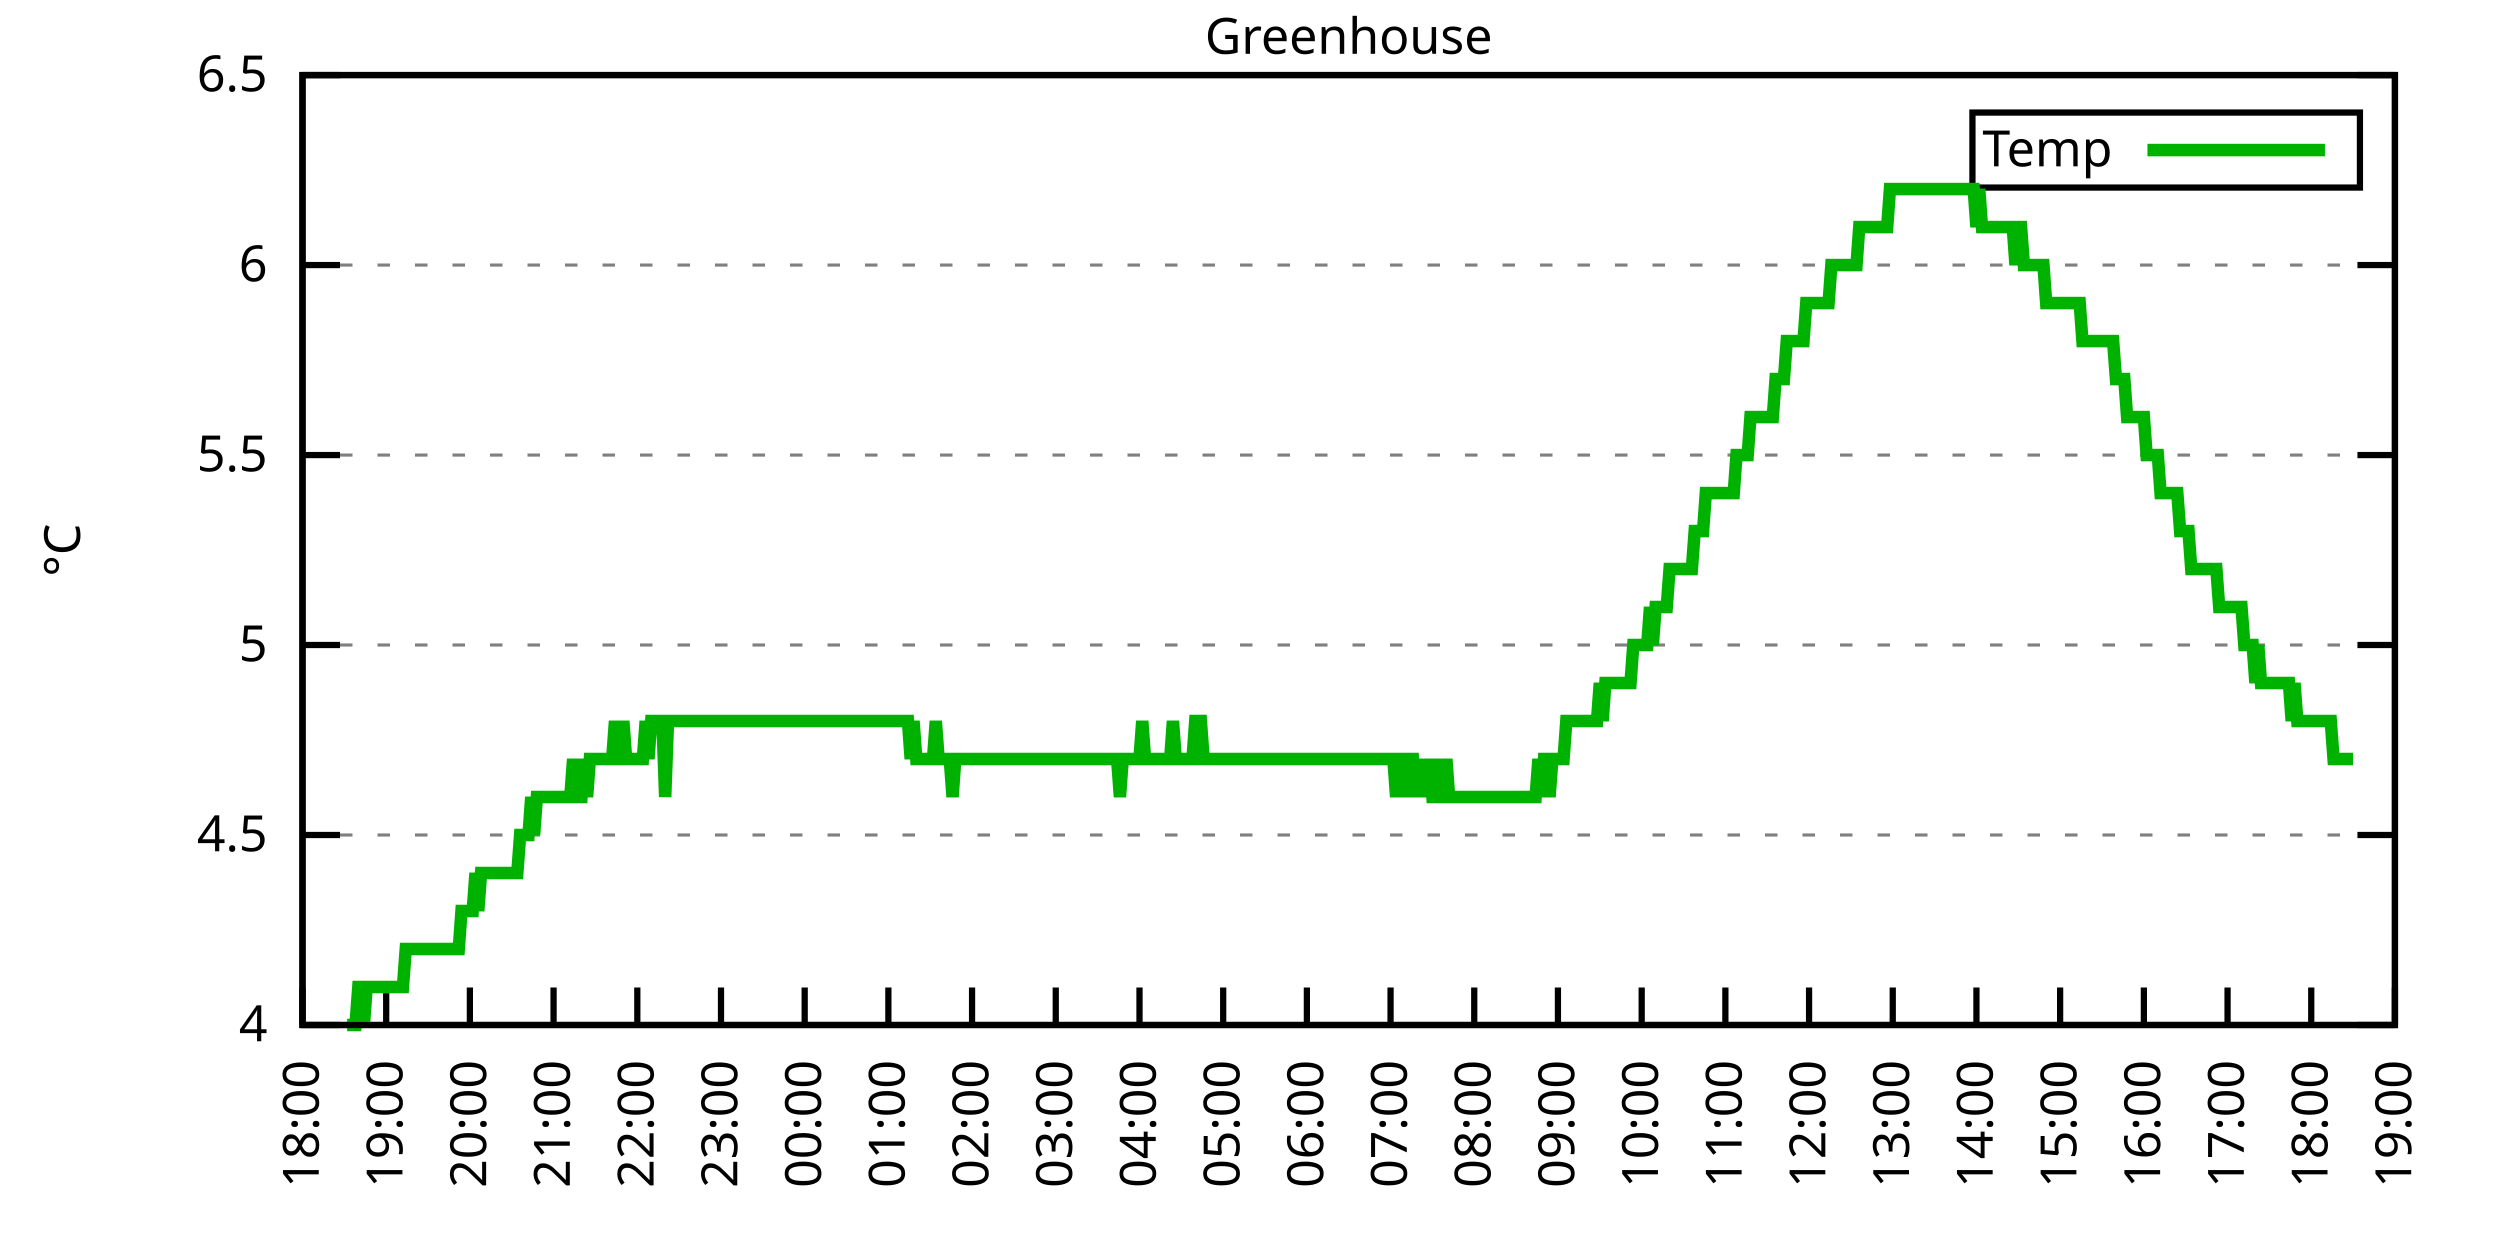
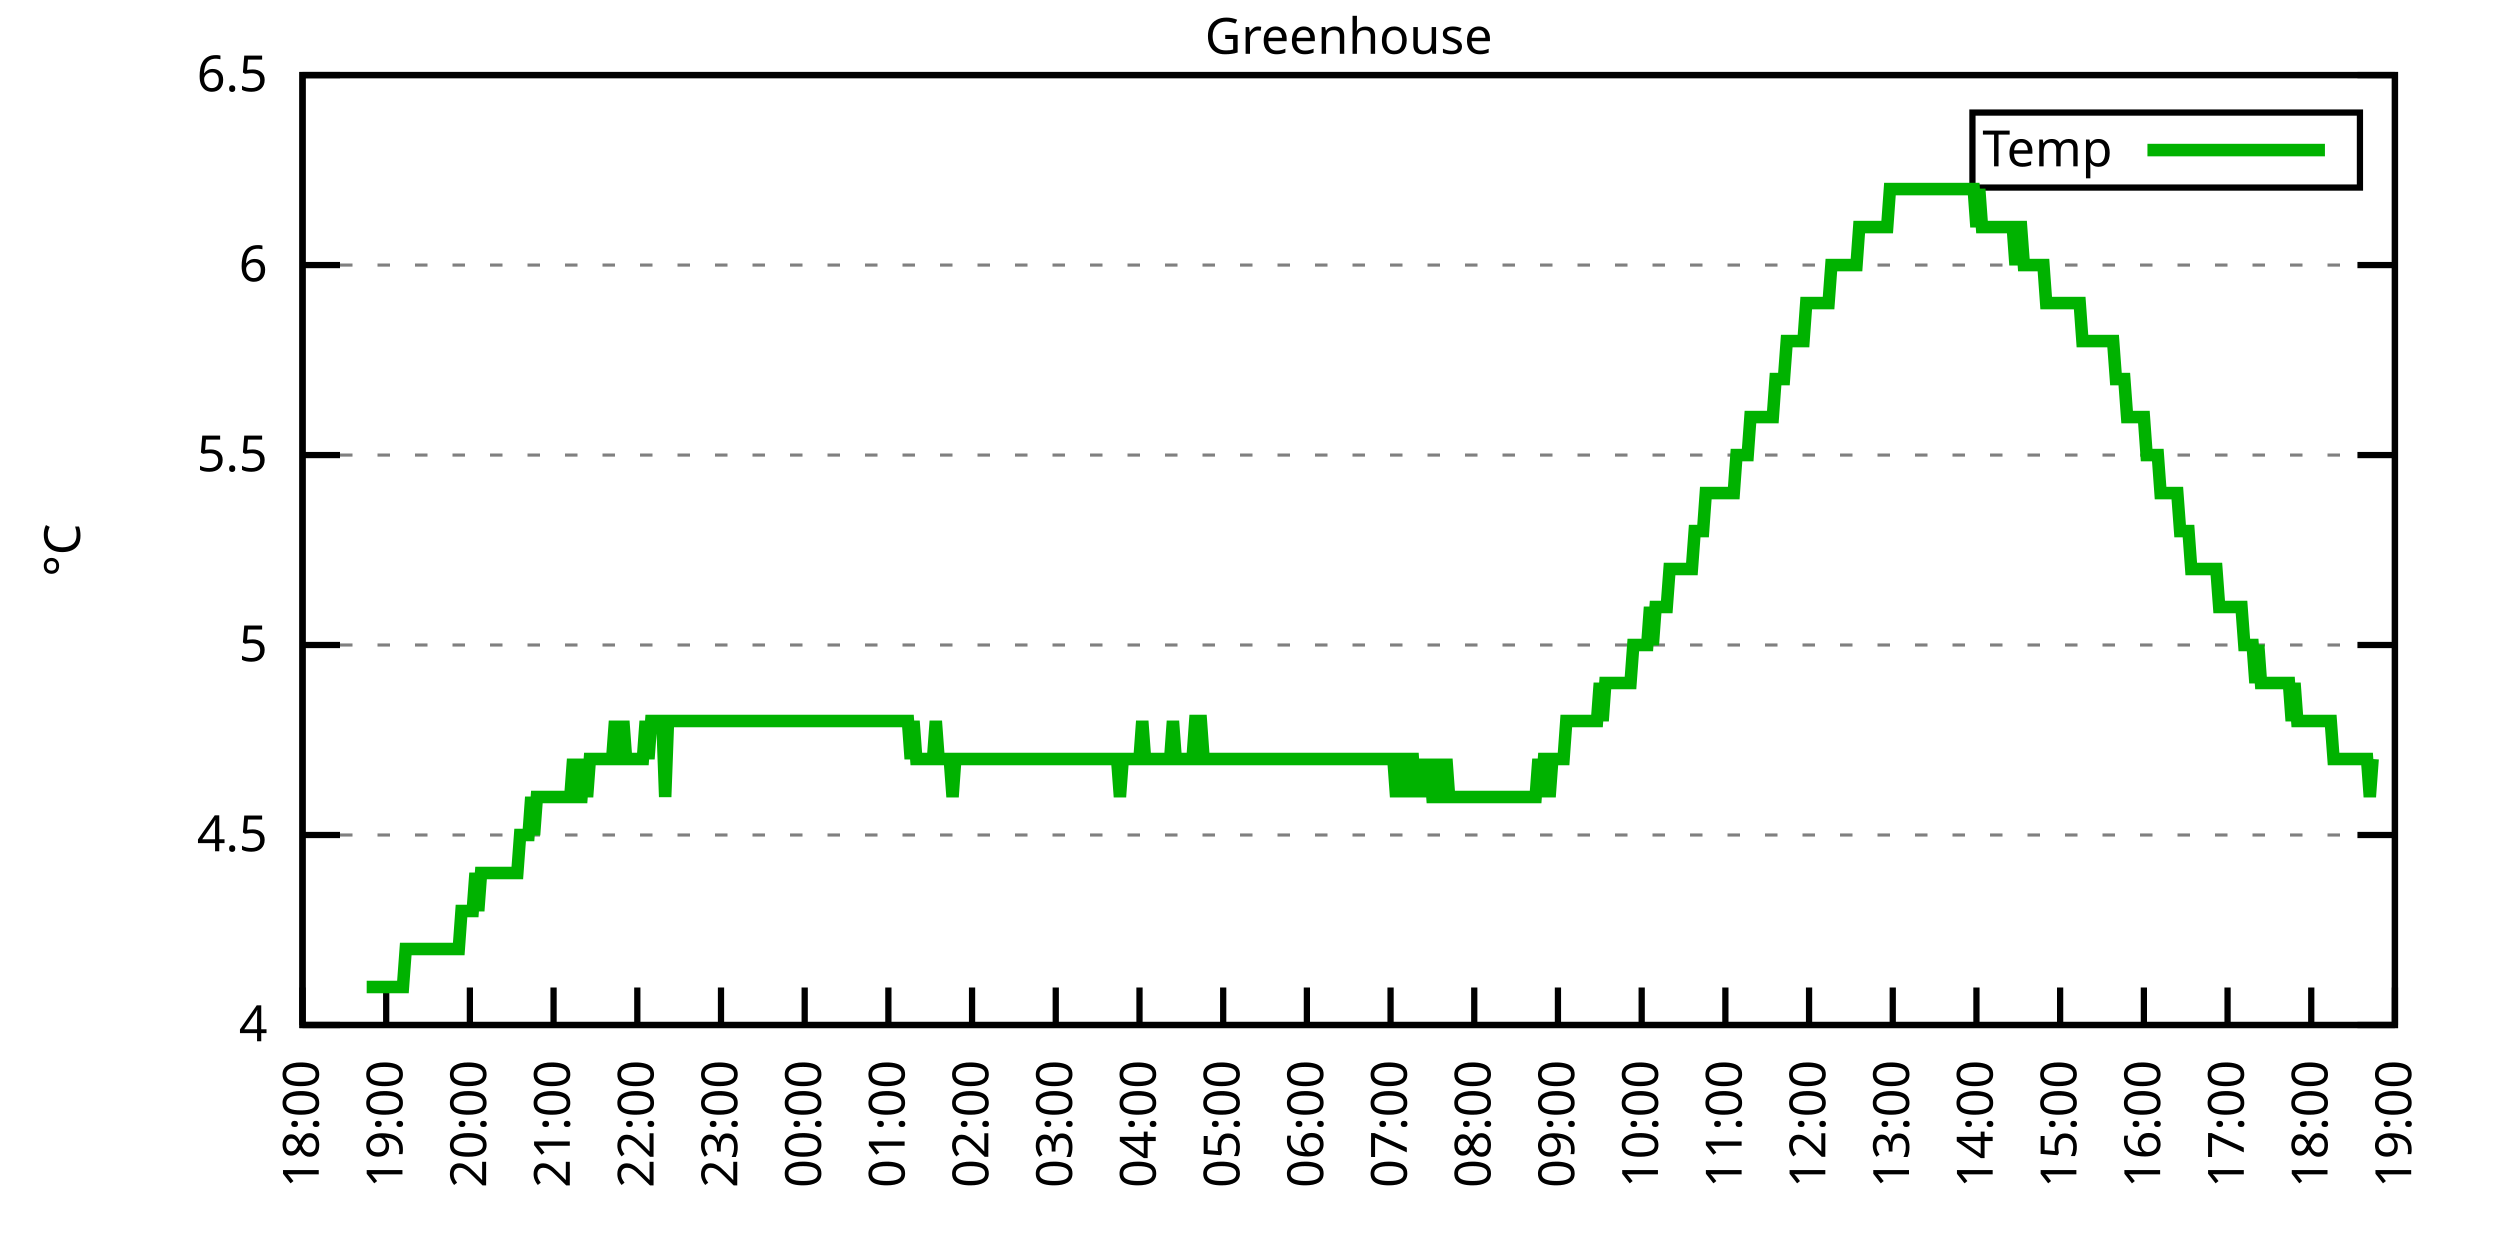
<svg xmlns="http://www.w3.org/2000/svg" xmlns:xlink="http://www.w3.org/1999/xlink" width="400" height="200" viewBox="0 0 400 200">
  <g id="gnuplot_canvas">
    <rect x="0" y="0" width="400" height="200" fill="none" />
    <defs>
      <circle id="gpDot" r="0.5" stroke-width="0.5" stroke="currentColor" />
      <path id="gpPt0" stroke-width="0.333" stroke="currentColor" d="M-1,0 h2 M0,-1 v2" />
      <path id="gpPt1" stroke-width="0.333" stroke="currentColor" d="M-1,-1 L1,1 M1,-1 L-1,1" />
      <path id="gpPt2" stroke-width="0.333" stroke="currentColor" d="M-1,0 L1,0 M0,-1 L0,1 M-1,-1 L1,1 M-1,1 L1,-1" />
      <rect id="gpPt3" stroke-width="0.333" stroke="currentColor" x="-1" y="-1" width="2" height="2" />
      <rect id="gpPt4" stroke-width="0.333" stroke="currentColor" fill="currentColor" x="-1" y="-1" width="2" height="2" />
      <circle id="gpPt5" stroke-width="0.333" stroke="currentColor" cx="0" cy="0" r="1" />
      <use xlink:href="#gpPt5" id="gpPt6" fill="currentColor" stroke="none" />
      <path id="gpPt7" stroke-width="0.333" stroke="currentColor" d="M0,-1.33 L-1.33,0.67 L1.33,0.67 z" />
      <use xlink:href="#gpPt7" id="gpPt8" fill="currentColor" stroke="none" />
      <use xlink:href="#gpPt7" id="gpPt9" stroke="currentColor" transform="rotate(180)" />
      <use xlink:href="#gpPt9" id="gpPt10" fill="currentColor" stroke="none" />
      <use xlink:href="#gpPt3" id="gpPt11" stroke="currentColor" transform="rotate(45)" />
      <use xlink:href="#gpPt11" id="gpPt12" fill="currentColor" stroke="none" />
      <path id="gpPt13" stroke-width="0.333" stroke="currentColor" d="M0,1.330 L1.265,0.411 L0.782,-1.067 L-0.782,-1.076 L-1.265,0.411 z" />
      <use xlink:href="#gpPt13" id="gpPt14" fill="currentColor" stroke="none" />
      <filter id="textbox" filterUnits="objectBoundingBox" x="0" y="0" height="1" width="1">
        <feFlood flood-color="white" flood-opacity="1" result="bgnd" />
        <feComposite in="SourceGraphic" in2="bgnd" operator="atop" />
      </filter>
      <filter id="greybox" filterUnits="objectBoundingBox" x="0" y="0" height="1" width="1">
        <feFlood flood-color="lightgrey" flood-opacity="1" result="grey" />
        <feComposite in="SourceGraphic" in2="grey" operator="atop" />
      </filter>
    </defs>
    <g fill="none" color="white" stroke="currentColor" stroke-width="1.00" stroke-linecap="butt" stroke-linejoin="miter">
</g>
    <g fill="none" color="black" stroke="currentColor" stroke-width="1.00" stroke-linecap="butt" stroke-linejoin="miter">
      <g stroke="none" shape-rendering="crispEdges">
        <polygon fill="rgb(255, 255, 255)" points="48.40,164.00 383.18,164.00 383.18,12.02 48.40,12.02 " />
      </g>
    </g>
    <g fill="none" color="black" stroke="currentColor" stroke-width="1.00" stroke-linecap="butt" stroke-linejoin="miter">
</g>
    <g fill="none" color="black" stroke="black" stroke-width="0.50" stroke-linecap="butt" stroke-linejoin="miter">
</g>
    <g fill="none" color="gray" stroke="currentColor" stroke-width="0.50" stroke-linecap="butt" stroke-linejoin="miter">
      <path stroke="gray" stroke-dasharray="2,4" class="gridline" d="M48.40,164.00 L383.19,164.00  " />
    </g>
    <g fill="none" color="gray" stroke="gray" stroke-width="1.00" stroke-linecap="butt" stroke-linejoin="miter">
</g>
    <g fill="none" color="black" stroke="currentColor" stroke-width="1.00" stroke-linecap="butt" stroke-linejoin="miter">
      <path stroke="black" d="M48.40,164.00 L54.40,164.00 M383.19,164.00 L377.19,164.00  " />
      <g transform="translate(42.80,166.60)" stroke="none" fill="black" font-family="Sans" font-size="8.00" text-anchor="end">
        <text>
          <tspan font-family="Sans"> 4</tspan>
        </text>
      </g>
    </g>
    <g fill="none" color="black" stroke="currentColor" stroke-width="1.00" stroke-linecap="butt" stroke-linejoin="miter">
</g>
    <g fill="none" color="black" stroke="black" stroke-width="0.50" stroke-linecap="butt" stroke-linejoin="miter">
</g>
    <g fill="none" color="gray" stroke="currentColor" stroke-width="0.50" stroke-linecap="butt" stroke-linejoin="miter">
      <path stroke="gray" stroke-dasharray="2,4" class="gridline" d="M48.40,133.60 L383.19,133.60  " />
    </g>
    <g fill="none" color="gray" stroke="gray" stroke-width="1.00" stroke-linecap="butt" stroke-linejoin="miter">
</g>
    <g fill="none" color="black" stroke="currentColor" stroke-width="1.00" stroke-linecap="butt" stroke-linejoin="miter">
      <path stroke="black" d="M48.40,133.60 L54.40,133.60 M383.19,133.60 L377.19,133.60  " />
      <g transform="translate(42.80,136.20)" stroke="none" fill="black" font-family="Sans" font-size="8.00" text-anchor="end">
        <text>
          <tspan font-family="Sans"> 4.5</tspan>
        </text>
      </g>
    </g>
    <g fill="none" color="black" stroke="currentColor" stroke-width="1.00" stroke-linecap="butt" stroke-linejoin="miter">
</g>
    <g fill="none" color="black" stroke="black" stroke-width="0.50" stroke-linecap="butt" stroke-linejoin="miter">
</g>
    <g fill="none" color="gray" stroke="currentColor" stroke-width="0.50" stroke-linecap="butt" stroke-linejoin="miter">
      <path stroke="gray" stroke-dasharray="2,4" class="gridline" d="M48.40,103.20 L383.19,103.20  " />
    </g>
    <g fill="none" color="gray" stroke="gray" stroke-width="1.00" stroke-linecap="butt" stroke-linejoin="miter">
</g>
    <g fill="none" color="black" stroke="currentColor" stroke-width="1.00" stroke-linecap="butt" stroke-linejoin="miter">
      <path stroke="black" d="M48.40,103.20 L54.40,103.20 M383.19,103.20 L377.19,103.20  " />
      <g transform="translate(42.80,105.80)" stroke="none" fill="black" font-family="Sans" font-size="8.00" text-anchor="end">
        <text>
          <tspan font-family="Sans"> 5</tspan>
        </text>
      </g>
    </g>
    <g fill="none" color="black" stroke="currentColor" stroke-width="1.00" stroke-linecap="butt" stroke-linejoin="miter">
</g>
    <g fill="none" color="black" stroke="black" stroke-width="0.50" stroke-linecap="butt" stroke-linejoin="miter">
</g>
    <g fill="none" color="gray" stroke="currentColor" stroke-width="0.50" stroke-linecap="butt" stroke-linejoin="miter">
      <path stroke="gray" stroke-dasharray="2,4" class="gridline" d="M48.40,72.81 L383.19,72.81  " />
    </g>
    <g fill="none" color="gray" stroke="gray" stroke-width="1.00" stroke-linecap="butt" stroke-linejoin="miter">
</g>
    <g fill="none" color="black" stroke="currentColor" stroke-width="1.00" stroke-linecap="butt" stroke-linejoin="miter">
      <path stroke="black" d="M48.40,72.81 L54.40,72.81 M383.19,72.81 L377.19,72.81  " />
      <g transform="translate(42.80,75.41)" stroke="none" fill="black" font-family="Sans" font-size="8.00" text-anchor="end">
        <text>
          <tspan font-family="Sans"> 5.5</tspan>
        </text>
      </g>
    </g>
    <g fill="none" color="black" stroke="currentColor" stroke-width="1.00" stroke-linecap="butt" stroke-linejoin="miter">
</g>
    <g fill="none" color="black" stroke="black" stroke-width="0.50" stroke-linecap="butt" stroke-linejoin="miter">
</g>
    <g fill="none" color="gray" stroke="currentColor" stroke-width="0.50" stroke-linecap="butt" stroke-linejoin="miter">
      <path stroke="gray" stroke-dasharray="2,4" class="gridline" d="M48.40,42.41 L383.19,42.41  " />
    </g>
    <g fill="none" color="gray" stroke="gray" stroke-width="1.00" stroke-linecap="butt" stroke-linejoin="miter">
</g>
    <g fill="none" color="black" stroke="currentColor" stroke-width="1.00" stroke-linecap="butt" stroke-linejoin="miter">
      <path stroke="black" d="M48.40,42.41 L54.40,42.41 M383.19,42.41 L377.19,42.41  " />
      <g transform="translate(42.80,45.01)" stroke="none" fill="black" font-family="Sans" font-size="8.00" text-anchor="end">
        <text>
          <tspan font-family="Sans"> 6</tspan>
        </text>
      </g>
    </g>
    <g fill="none" color="black" stroke="currentColor" stroke-width="1.00" stroke-linecap="butt" stroke-linejoin="miter">
</g>
    <g fill="none" color="black" stroke="black" stroke-width="0.50" stroke-linecap="butt" stroke-linejoin="miter">
</g>
    <g fill="none" color="gray" stroke="currentColor" stroke-width="0.50" stroke-linecap="butt" stroke-linejoin="miter">
      <path stroke="gray" stroke-dasharray="2,4" class="gridline" d="M48.40,12.01 L383.19,12.01  " />
    </g>
    <g fill="none" color="gray" stroke="gray" stroke-width="1.00" stroke-linecap="butt" stroke-linejoin="miter">
</g>
    <g fill="none" color="black" stroke="currentColor" stroke-width="1.00" stroke-linecap="butt" stroke-linejoin="miter">
      <path stroke="black" d="M48.40,12.01 L54.40,12.01 M383.19,12.01 L377.19,12.01  " />
      <g transform="translate(42.80,14.61)" stroke="none" fill="black" font-family="Sans" font-size="8.00" text-anchor="end">
        <text>
          <tspan font-family="Sans"> 6.5</tspan>
        </text>
      </g>
    </g>
    <g fill="none" color="black" stroke="currentColor" stroke-width="1.00" stroke-linecap="butt" stroke-linejoin="miter">
      <path stroke="black" d="M48.40,164.00 L48.40,158.00  " />
      <g transform="translate(51.00,169.60) rotate(270.00)" stroke="none" fill="black" font-family="Sans" font-size="8.00" text-anchor="end">
        <text>
          <tspan font-family="Sans">18:00</tspan>
        </text>
      </g>
    </g>
    <g fill="none" color="black" stroke="currentColor" stroke-width="1.00" stroke-linecap="butt" stroke-linejoin="miter">
      <path stroke="black" d="M61.79,164.00 L61.79,158.00  " />
      <g transform="translate(64.39,169.60) rotate(270.00)" stroke="none" fill="black" font-family="Sans" font-size="8.00" text-anchor="end">
        <text>
          <tspan font-family="Sans">19:00</tspan>
        </text>
      </g>
    </g>
    <g fill="none" color="black" stroke="currentColor" stroke-width="1.00" stroke-linecap="butt" stroke-linejoin="miter">
      <path stroke="black" d="M75.18,164.00 L75.18,158.00  " />
      <g transform="translate(77.78,169.60) rotate(270.00)" stroke="none" fill="black" font-family="Sans" font-size="8.00" text-anchor="end">
        <text>
          <tspan font-family="Sans">20:00</tspan>
        </text>
      </g>
    </g>
    <g fill="none" color="black" stroke="currentColor" stroke-width="1.00" stroke-linecap="butt" stroke-linejoin="miter">
      <path stroke="black" d="M88.57,164.00 L88.57,158.00  " />
      <g transform="translate(91.17,169.60) rotate(270.00)" stroke="none" fill="black" font-family="Sans" font-size="8.00" text-anchor="end">
        <text>
          <tspan font-family="Sans">21:00</tspan>
        </text>
      </g>
    </g>
    <g fill="none" color="black" stroke="currentColor" stroke-width="1.00" stroke-linecap="butt" stroke-linejoin="miter">
      <path stroke="black" d="M101.97,164.00 L101.97,158.00  " />
      <g transform="translate(104.57,169.60) rotate(270.00)" stroke="none" fill="black" font-family="Sans" font-size="8.00" text-anchor="end">
        <text>
          <tspan font-family="Sans">22:00</tspan>
        </text>
      </g>
    </g>
    <g fill="none" color="black" stroke="currentColor" stroke-width="1.00" stroke-linecap="butt" stroke-linejoin="miter">
      <path stroke="black" d="M115.36,164.00 L115.36,158.00  " />
      <g transform="translate(117.96,169.60) rotate(270.00)" stroke="none" fill="black" font-family="Sans" font-size="8.00" text-anchor="end">
        <text>
          <tspan font-family="Sans">23:00</tspan>
        </text>
      </g>
    </g>
    <g fill="none" color="black" stroke="currentColor" stroke-width="1.00" stroke-linecap="butt" stroke-linejoin="miter">
      <path stroke="black" d="M128.75,164.00 L128.75,158.00  " />
      <g transform="translate(131.35,169.60) rotate(270.00)" stroke="none" fill="black" font-family="Sans" font-size="8.00" text-anchor="end">
        <text>
          <tspan font-family="Sans">00:00</tspan>
        </text>
      </g>
    </g>
    <g fill="none" color="black" stroke="currentColor" stroke-width="1.00" stroke-linecap="butt" stroke-linejoin="miter">
      <path stroke="black" d="M142.14,164.00 L142.14,158.00  " />
      <g transform="translate(144.74,169.60) rotate(270.00)" stroke="none" fill="black" font-family="Sans" font-size="8.00" text-anchor="end">
        <text>
          <tspan font-family="Sans">01:00</tspan>
        </text>
      </g>
    </g>
    <g fill="none" color="black" stroke="currentColor" stroke-width="1.00" stroke-linecap="butt" stroke-linejoin="miter">
      <path stroke="black" d="M155.53,164.00 L155.53,158.00  " />
      <g transform="translate(158.13,169.60) rotate(270.00)" stroke="none" fill="black" font-family="Sans" font-size="8.00" text-anchor="end">
        <text>
          <tspan font-family="Sans">02:00</tspan>
        </text>
      </g>
    </g>
    <g fill="none" color="black" stroke="currentColor" stroke-width="1.00" stroke-linecap="butt" stroke-linejoin="miter">
      <path stroke="black" d="M168.92,164.00 L168.92,158.00  " />
      <g transform="translate(171.52,169.60) rotate(270.00)" stroke="none" fill="black" font-family="Sans" font-size="8.00" text-anchor="end">
        <text>
          <tspan font-family="Sans">03:00</tspan>
        </text>
      </g>
    </g>
    <g fill="none" color="black" stroke="currentColor" stroke-width="1.00" stroke-linecap="butt" stroke-linejoin="miter">
      <path stroke="black" d="M182.32,164.00 L182.32,158.00  " />
      <g transform="translate(184.92,169.60) rotate(270.00)" stroke="none" fill="black" font-family="Sans" font-size="8.00" text-anchor="end">
        <text>
          <tspan font-family="Sans">04:00</tspan>
        </text>
      </g>
    </g>
    <g fill="none" color="black" stroke="currentColor" stroke-width="1.00" stroke-linecap="butt" stroke-linejoin="miter">
      <path stroke="black" d="M195.71,164.00 L195.71,158.00  " />
      <g transform="translate(198.31,169.60) rotate(270.00)" stroke="none" fill="black" font-family="Sans" font-size="8.00" text-anchor="end">
        <text>
          <tspan font-family="Sans">05:00</tspan>
        </text>
      </g>
    </g>
    <g fill="none" color="black" stroke="currentColor" stroke-width="1.00" stroke-linecap="butt" stroke-linejoin="miter">
      <path stroke="black" d="M209.10,164.00 L209.10,158.00  " />
      <g transform="translate(211.70,169.60) rotate(270.00)" stroke="none" fill="black" font-family="Sans" font-size="8.00" text-anchor="end">
        <text>
          <tspan font-family="Sans">06:00</tspan>
        </text>
      </g>
    </g>
    <g fill="none" color="black" stroke="currentColor" stroke-width="1.00" stroke-linecap="butt" stroke-linejoin="miter">
      <path stroke="black" d="M222.49,164.00 L222.49,158.00  " />
      <g transform="translate(225.09,169.60) rotate(270.00)" stroke="none" fill="black" font-family="Sans" font-size="8.00" text-anchor="end">
        <text>
          <tspan font-family="Sans">07:00</tspan>
        </text>
      </g>
    </g>
    <g fill="none" color="black" stroke="currentColor" stroke-width="1.00" stroke-linecap="butt" stroke-linejoin="miter">
      <path stroke="black" d="M235.88,164.00 L235.88,158.00  " />
      <g transform="translate(238.48,169.60) rotate(270.00)" stroke="none" fill="black" font-family="Sans" font-size="8.00" text-anchor="end">
        <text>
          <tspan font-family="Sans">08:00</tspan>
        </text>
      </g>
    </g>
    <g fill="none" color="black" stroke="currentColor" stroke-width="1.00" stroke-linecap="butt" stroke-linejoin="miter">
      <path stroke="black" d="M249.27,164.00 L249.27,158.00  " />
      <g transform="translate(251.87,169.60) rotate(270.00)" stroke="none" fill="black" font-family="Sans" font-size="8.00" text-anchor="end">
        <text>
          <tspan font-family="Sans">09:00</tspan>
        </text>
      </g>
    </g>
    <g fill="none" color="black" stroke="currentColor" stroke-width="1.00" stroke-linecap="butt" stroke-linejoin="miter">
      <path stroke="black" d="M262.67,164.00 L262.67,158.00  " />
      <g transform="translate(265.27,169.60) rotate(270.00)" stroke="none" fill="black" font-family="Sans" font-size="8.00" text-anchor="end">
        <text>
          <tspan font-family="Sans">10:00</tspan>
        </text>
      </g>
    </g>
    <g fill="none" color="black" stroke="currentColor" stroke-width="1.00" stroke-linecap="butt" stroke-linejoin="miter">
      <path stroke="black" d="M276.06,164.00 L276.06,158.00  " />
      <g transform="translate(278.66,169.60) rotate(270.00)" stroke="none" fill="black" font-family="Sans" font-size="8.00" text-anchor="end">
        <text>
          <tspan font-family="Sans">11:00</tspan>
        </text>
      </g>
    </g>
    <g fill="none" color="black" stroke="currentColor" stroke-width="1.00" stroke-linecap="butt" stroke-linejoin="miter">
      <path stroke="black" d="M289.45,164.00 L289.45,158.00  " />
      <g transform="translate(292.05,169.60) rotate(270.00)" stroke="none" fill="black" font-family="Sans" font-size="8.00" text-anchor="end">
        <text>
          <tspan font-family="Sans">12:00</tspan>
        </text>
      </g>
    </g>
    <g fill="none" color="black" stroke="currentColor" stroke-width="1.00" stroke-linecap="butt" stroke-linejoin="miter">
      <path stroke="black" d="M302.84,164.00 L302.84,158.00  " />
      <g transform="translate(305.44,169.60) rotate(270.00)" stroke="none" fill="black" font-family="Sans" font-size="8.00" text-anchor="end">
        <text>
          <tspan font-family="Sans">13:00</tspan>
        </text>
      </g>
    </g>
    <g fill="none" color="black" stroke="currentColor" stroke-width="1.00" stroke-linecap="butt" stroke-linejoin="miter">
      <path stroke="black" d="M316.23,164.00 L316.23,158.00  " />
      <g transform="translate(318.83,169.60) rotate(270.00)" stroke="none" fill="black" font-family="Sans" font-size="8.00" text-anchor="end">
        <text>
          <tspan font-family="Sans">14:00</tspan>
        </text>
      </g>
    </g>
    <g fill="none" color="black" stroke="currentColor" stroke-width="1.00" stroke-linecap="butt" stroke-linejoin="miter">
      <path stroke="black" d="M329.62,164.00 L329.62,158.00  " />
      <g transform="translate(332.22,169.60) rotate(270.00)" stroke="none" fill="black" font-family="Sans" font-size="8.00" text-anchor="end">
        <text>
          <tspan font-family="Sans">15:00</tspan>
        </text>
      </g>
    </g>
    <g fill="none" color="black" stroke="currentColor" stroke-width="1.00" stroke-linecap="butt" stroke-linejoin="miter">
      <path stroke="black" d="M343.02,164.00 L343.02,158.00  " />
      <g transform="translate(345.62,169.60) rotate(270.00)" stroke="none" fill="black" font-family="Sans" font-size="8.00" text-anchor="end">
        <text>
          <tspan font-family="Sans">16:00</tspan>
        </text>
      </g>
    </g>
    <g fill="none" color="black" stroke="currentColor" stroke-width="1.00" stroke-linecap="butt" stroke-linejoin="miter">
      <path stroke="black" d="M356.41,164.00 L356.41,158.00  " />
      <g transform="translate(359.01,169.60) rotate(270.00)" stroke="none" fill="black" font-family="Sans" font-size="8.00" text-anchor="end">
        <text>
          <tspan font-family="Sans">17:00</tspan>
        </text>
      </g>
    </g>
    <g fill="none" color="black" stroke="currentColor" stroke-width="1.00" stroke-linecap="butt" stroke-linejoin="miter">
      <path stroke="black" d="M369.80,164.00 L369.80,158.00  " />
      <g transform="translate(372.40,169.60) rotate(270.00)" stroke="none" fill="black" font-family="Sans" font-size="8.00" text-anchor="end">
        <text>
          <tspan font-family="Sans">18:00</tspan>
        </text>
      </g>
    </g>
    <g fill="none" color="black" stroke="currentColor" stroke-width="1.00" stroke-linecap="butt" stroke-linejoin="miter">
      <path stroke="black" d="M383.19,164.00 L383.19,158.00  " />
      <g transform="translate(385.79,169.60) rotate(270.00)" stroke="none" fill="black" font-family="Sans" font-size="8.00" text-anchor="end">
        <text>
          <tspan font-family="Sans">19:00</tspan>
        </text>
      </g>
    </g>
    <g fill="none" color="black" stroke="currentColor" stroke-width="1.00" stroke-linecap="butt" stroke-linejoin="miter">
</g>
    <g fill="none" color="black" stroke="currentColor" stroke-width="1.00" stroke-linecap="butt" stroke-linejoin="miter">
      <path stroke="black" d="M48.40,12.01 L48.40,164.00 L383.19,164.00 L383.19,12.01 L48.40,12.01 Z  " />
    </g>
    <g fill="none" color="black" stroke="currentColor" stroke-width="1.00" stroke-linecap="butt" stroke-linejoin="miter">
</g>
    <g fill="none" color="black" stroke="currentColor" stroke-width="1.00" stroke-linecap="butt" stroke-linejoin="miter">
      <path stroke="black" d="M315.59,30.01 L315.59,18.01 L377.59,18.01 L377.59,30.01 L315.59,30.01 Z  " />
    </g>
    <g id="Greenhouse_plot_1">
      <g fill="none" color="white" stroke="black" stroke-width="2.00" stroke-linecap="butt" stroke-linejoin="miter">
</g>
      <g fill="none" color="black" stroke="currentColor" stroke-width="2.00" stroke-linecap="butt" stroke-linejoin="miter">
        <g transform="translate(337.99,26.61)" stroke="none" fill="black" font-family="Sans" font-size="8.00" text-anchor="end">
          <text>
            <tspan font-family="Sans">Temp</tspan>
          </text>
        </g>
      </g>
      <g fill="none" color="black" stroke="currentColor" stroke-width="2.00" stroke-linecap="butt" stroke-linejoin="miter">
-         <path stroke="rgb(  0, 178,   0)" d="M343.59,24.01 L371.99,24.01 M55.54,164.00 L55.99,164.00 L56.43,164.00 L56.88,164.00 L57.33,157.92 L57.77,157.92   L58.22,164.00 L58.67,157.92 L59.11,157.92 L59.56,157.92 L60.01,157.92 L60.45,157.92 L60.90,157.92 L61.35,157.92   L61.79,157.92 L62.24,157.92 L62.68,157.92 L63.13,157.92 L63.58,157.92 L64.02,157.92 L64.47,157.92 L64.92,151.84   L65.36,151.84 L65.81,151.84 L66.26,151.84 L66.70,151.84 L67.15,151.84 L67.59,151.84 L68.04,151.84 L68.49,151.84   L68.93,151.84 L69.38,151.84 L69.83,151.84 L70.27,151.84 L70.72,151.84 L71.17,151.84 L71.61,151.84 L72.06,151.84   L72.50,151.84 L72.95,151.84 L73.40,151.84 L73.84,145.76 L74.29,145.76 L74.74,145.76 L75.18,145.76 L75.63,145.76   L76.08,139.68 L76.52,145.76 L76.97,139.68 L77.42,139.68 L77.86,139.68 L78.31,139.68 L78.75,139.68 L79.20,139.68   L79.65,139.68 L80.09,139.68 L80.54,139.68 L80.99,139.68 L81.43,139.68 L81.88,139.68 L82.33,139.68 L82.77,139.68   L83.22,133.60 L83.66,133.60 L84.11,133.60 L84.56,133.60 L85.00,127.52 L85.45,133.60 L85.90,127.52 L86.34,127.52   L86.79,127.52 L87.24,127.52 L87.68,127.52 L88.13,127.52 L88.57,127.52 L89.02,127.52 L89.47,127.52 L89.91,127.52   L90.36,127.52 L90.81,127.52 L91.25,127.52 L91.70,121.44 L92.15,127.52 L92.59,127.52 L93.04,127.52 L93.49,121.44   L93.93,127.52 L94.38,121.44 L94.82,121.44 L95.27,121.44 L95.72,121.44 L96.16,121.44 L96.61,121.44 L97.06,121.44   L97.50,121.44 L97.95,121.44 L98.40,115.36 L98.84,121.44 L99.29,121.44 L99.73,115.36 L100.18,121.44 L100.63,121.44   L101.07,121.44 L101.52,121.44 L101.97,121.44 L102.41,121.44 L102.86,121.44 L103.31,115.36 L103.75,121.44 L104.20,115.36   L104.64,115.36 L105.09,115.36 L105.54,115.36 L105.98,115.36 L106.43,127.52 L106.88,115.36 L107.32,115.36 L107.77,115.36   L108.22,115.36 L108.66,115.36 L109.11,115.36 L109.55,115.36 L110.00,115.36 L110.45,115.36 L110.89,115.36 L111.34,115.36   L111.79,115.36 L112.23,115.36 L112.68,115.36 L113.13,115.36 L113.57,115.36 L114.02,115.36 L114.47,115.36 L114.91,115.36   L115.36,115.36 L115.80,115.36 L116.25,115.36 L116.70,115.36 L117.14,115.36 L117.59,115.36 L118.04,115.36 L118.48,115.36   L118.93,115.36 L119.38,115.36 L119.82,115.36 L120.27,115.36 L120.71,115.36 L121.16,115.36 L121.61,115.36 L122.05,115.36   L122.50,115.36 L122.95,115.36 L123.39,115.36 L123.84,115.36 L124.29,115.36 L124.73,115.36 L125.18,115.36 L125.62,115.36   L126.07,115.36 L126.52,115.36 L126.96,115.36 L127.41,115.36 L127.86,115.36 L128.30,115.36 L128.75,115.36 L129.20,115.36   L129.64,115.36 L130.09,115.36 L130.54,115.36 L130.98,115.36 L131.43,115.36 L131.87,115.36 L132.32,115.36 L132.77,115.36   L133.21,115.36 L133.66,115.36 L134.11,115.36 L134.55,115.36 L135.00,115.36 L135.45,115.36 L135.89,115.36 L136.34,115.36   L136.78,115.36 L137.23,115.36 L137.68,115.36 L138.12,115.36 L138.57,115.36 L139.02,115.36 L139.46,115.36 L139.91,115.36   L140.36,115.36 L140.80,115.36 L141.25,115.36 L141.69,115.36 L142.14,115.36 L142.59,115.36 L143.03,115.36 L143.48,115.36   L143.93,115.36 L144.37,115.36 L144.82,115.36 L145.27,115.36 L145.71,121.44 L146.16,115.36 L146.61,121.44 L147.05,121.44   L147.50,121.44 L147.94,121.44 L148.39,121.44 L148.84,121.44 L149.28,121.44 L149.73,115.36 L150.18,121.44 L150.62,121.44   L151.07,121.44 L151.52,121.44 L151.96,121.44 L152.41,127.52 L152.85,121.44 L153.30,121.44 L153.75,121.44 L154.19,121.44   L154.64,121.44 L155.09,121.44 L155.53,121.44 L155.98,121.44 L156.43,121.44 L156.87,121.44 L157.32,121.44 L157.76,121.44   L158.21,121.44 L158.66,121.44 L159.10,121.44 L159.55,121.44 L160.00,121.44 L160.44,121.44 L160.89,121.44 L161.34,121.44   L161.78,121.44 L162.23,121.44 L162.67,121.44 L163.12,121.44 L163.57,121.44 L164.01,121.44 L164.46,121.44 L164.91,121.44   L165.35,121.44 L165.80,121.44 L166.25,121.44 L166.69,121.44 L167.14,121.44 L167.59,121.44 L168.03,121.44 L168.48,121.44   L168.92,121.44 L169.37,121.44 L169.82,121.44 L170.26,121.44 L170.71,121.44 L171.16,121.44 L171.60,121.44 L172.05,121.44   L172.50,121.44 L172.94,121.44 L173.39,121.44 L173.83,121.44 L174.28,121.44 L174.73,121.44 L175.17,121.44 L175.62,121.44   L176.07,121.44 L176.51,121.44 L176.96,121.44 L177.41,121.44 L177.85,121.44 L178.30,121.44 L178.74,121.44 L179.19,127.52   L179.64,121.44 L180.08,121.44 L180.53,121.44 L180.98,121.44 L181.42,121.44 L181.87,121.44 L182.32,121.44 L182.76,115.36   L183.21,121.44 L183.66,121.44 L184.10,121.44 L184.55,121.44 L184.99,121.44 L185.44,121.44 L185.89,121.44 L186.33,121.44   L186.78,121.44 L187.23,121.44 L187.67,115.36 L188.12,121.44 L188.57,121.44 L189.01,121.44 L189.46,121.44 L189.90,121.44   L190.35,121.44 L190.80,121.44 L191.24,115.36 L191.69,115.36 L192.14,115.36 L192.58,121.44 L193.03,121.44 L193.48,121.44   L193.92,121.44 L194.37,121.44 L194.81,121.44 L195.26,121.44 L195.71,121.44 L196.15,121.44 L196.60,121.44 L197.05,121.44   L197.49,121.44 L197.94,121.44 L198.39,121.44 L198.83,121.44 L199.28,121.44 L199.73,121.44 L200.17,121.44 L200.62,121.44   L201.06,121.44 L201.51,121.44 L201.96,121.44 L202.40,121.44 L202.85,121.44 L203.30,121.44 L203.74,121.44 L204.19,121.44   L204.64,121.44 L205.08,121.44 L205.53,121.44 L205.97,121.44 L206.42,121.44 L206.87,121.44 L207.31,121.44 L207.76,121.44   L208.21,121.44 L208.65,121.44 L209.10,121.44 L209.55,121.44 L209.99,121.44 L210.44,121.44 L210.88,121.44 L211.33,121.44   L211.78,121.44 L212.22,121.44 L212.67,121.44 L213.12,121.44 L213.56,121.44 L214.01,121.44 L214.46,121.44 L214.90,121.44   L215.35,121.44 L215.80,121.44 L216.24,121.44 L216.69,121.44 L217.13,121.44 L217.58,121.44 L218.03,121.44 L218.47,121.44   L218.92,121.44 L219.37,121.44 L219.81,121.44 L220.26,121.44 L220.71,121.44 L221.15,121.44 L221.60,121.44 L222.04,121.44   L222.49,121.44 L222.94,121.44 L223.38,127.52 L223.83,121.44 L224.28,121.44 L224.72,127.52 L225.17,121.44 L225.62,121.44   L226.06,121.44 L226.51,127.52 L226.95,121.44 L227.40,127.52 L227.85,121.44 L228.29,127.52 L228.74,121.44 L229.19,127.52   L229.63,127.52 L230.08,121.44 L230.53,127.52 L230.97,127.52 L231.42,121.44 L231.86,127.52 L232.31,127.52 L232.76,127.52   L233.20,127.52 L233.65,127.52 L234.10,127.52 L234.54,127.52 L234.99,127.52 L235.44,127.52 L235.88,127.52 L236.33,127.52   L236.78,127.52 L237.22,127.52 L237.67,127.52 L238.11,127.52 L238.56,127.52 L239.01,127.52 L239.45,127.52 L239.90,127.52   L240.35,127.52 L240.79,127.52 L241.24,127.52 L241.69,127.52 L242.13,127.52 L242.58,127.52 L243.02,127.52 L243.47,127.52   L243.92,127.52 L244.36,127.52 L244.81,127.52 L245.26,127.52 L245.70,127.52 L246.15,121.44 L246.60,127.52 L247.04,121.44   L247.49,121.44 L247.93,127.52 L248.38,121.44 L248.83,121.44 L249.27,121.44 L249.72,121.44 L250.17,121.44 L250.61,115.36   L251.06,115.36 L251.51,115.36 L251.95,115.36 L252.40,115.36 L252.85,115.36 L253.29,115.36 L253.74,115.36 L254.18,115.36   L254.63,115.36 L255.08,115.36 L255.52,115.36 L255.97,109.28 L256.42,115.36 L256.86,109.28 L257.31,109.28 L257.76,109.28   L258.20,109.28 L258.65,109.28 L259.09,109.28 L259.54,109.28 L259.99,109.28 L260.43,109.28 L260.88,109.28 L261.33,103.20   L261.77,103.20 L262.22,103.20 L262.67,103.20 L263.11,103.20 L263.56,103.20 L264.00,97.12 L264.45,103.20 L264.90,97.12   L265.34,97.12 L265.79,97.12 L266.24,97.12 L266.68,97.12 L267.13,91.04 L267.58,91.04 L268.02,91.04 L268.47,91.04   L268.92,91.04 L269.36,91.04 L269.81,91.04 L270.25,91.04 L270.70,91.04 L271.15,84.97 L271.59,84.97 L272.04,84.97   L272.49,84.97 L272.93,78.89 L273.38,78.89 L273.83,78.89 L274.27,78.89 L274.72,78.89 L275.16,78.89 L275.61,78.89   L276.06,78.89 L276.50,78.89 L276.95,78.89 L277.40,78.89 L277.84,72.81 L278.29,72.81 L278.74,72.81 L279.18,72.81   L279.63,72.81 L280.07,66.73 L280.52,66.73 L280.97,66.73 L281.41,66.73 L281.86,66.73 L282.31,66.73 L282.75,66.73   L283.20,66.73 L283.65,66.73 L284.09,60.65 L284.54,60.65 L284.98,60.65 L285.43,60.65 L285.88,54.57 L286.32,54.57   L286.77,54.57 L287.22,54.57 L287.66,54.57 L288.11,54.57 L288.56,54.57 L289.00,48.49 L289.45,48.49 L289.90,48.49   L290.34,48.49 L290.79,48.49 L291.23,48.49 L291.68,48.49 L292.13,48.49 L292.57,48.49 L293.02,42.41 L293.47,42.41   L293.91,42.41 L294.36,42.41 L294.81,42.41 L295.25,42.41 L295.70,42.41 L296.14,42.41 L296.59,42.41 L297.04,42.41   L297.48,36.33 L297.93,36.33 L298.38,36.33 L298.82,36.33 L299.27,36.33 L299.72,36.33 L300.16,36.33 L300.61,36.33   L301.05,36.33 L301.50,36.33 L301.95,36.33 L302.39,30.25 L302.84,30.25 L303.29,30.25 L303.73,30.25 L304.18,30.25   L304.63,30.25 L305.07,30.25 L305.52,30.25 L305.97,30.25 L306.41,30.25 L306.86,30.25 L307.30,30.25 L307.75,30.25   L308.20,30.25 L308.64,30.25 L309.09,30.25 L309.54,30.25 L309.98,30.25 L310.43,30.25 L310.88,30.25 L311.32,30.25   L311.77,30.25 L312.21,30.25 L312.66,30.25 L313.11,30.25 L313.55,30.25 L314.00,30.25 L314.45,30.25 L314.89,30.25   L315.34,30.25 L315.79,30.25 L316.23,36.33 L316.68,30.25 L317.12,36.33 L317.57,36.33 L318.02,36.33 L318.46,36.33   L318.91,36.33 L319.36,36.33 L319.80,36.33 L320.25,36.33 L320.70,36.33 L321.14,36.33 L321.59,36.33 L322.04,36.33   L322.48,42.41 L322.93,36.33 L323.37,36.33 L323.82,42.41 L324.27,42.41 L324.71,42.41 L325.16,42.41 L325.61,42.41   L326.05,42.41 L326.50,42.41 L326.95,42.41 L327.39,48.49 L327.84,48.49 L328.28,48.49 L328.73,48.49 L329.18,48.49   L329.62,48.49 L330.07,48.49 L330.52,48.49 L330.96,48.49 L331.41,48.49 L331.86,48.49 L332.30,48.49 L332.75,48.49   L333.19,54.57 L333.64,54.57 L334.09,54.57 L334.53,54.57 L334.98,54.57 L335.43,54.57 L335.87,54.57 L336.32,54.57   L336.77,54.57 L337.21,54.57 L337.66,54.57 L338.10,54.57 L338.55,60.65 L339.00,60.65 L339.44,60.65 L339.89,60.65   L340.34,66.73 L340.78,66.73 L341.23,66.73 L341.68,66.73 L342.12,66.73 L342.57,66.73 L343.02,66.73 L343.46,72.81   L343.91,72.81 L344.35,72.81 L344.80,72.81 L345.25,72.81 L345.69,78.89 L346.14,78.89 L346.59,78.89 L347.03,78.89   L347.48,78.89 L347.93,78.89 L348.37,78.89 L348.82,84.97 L349.26,84.97 L349.71,84.97 L350.16,84.97 L350.60,91.04   L351.05,91.04 L351.50,91.04 L351.94,91.04 L352.39,91.04 L352.84,91.04 L353.28,91.04 L353.73,91.04 L354.17,91.04   L354.62,91.04 L355.07,97.12 L355.51,97.12 L355.96,97.12 L356.41,97.12 L356.85,97.12 L357.30,97.12 L357.75,97.12   L358.19,97.12 L358.64,97.12 L359.09,103.20 L359.53,103.20 L359.98,103.20 L360.42,103.20 L360.87,109.28 L361.32,103.20   L361.76,109.28 L362.21,109.28 L362.66,109.28 L363.10,109.28 L363.55,109.28 L364.00,109.28 L364.44,109.28 L364.89,109.28   L365.33,109.28 L365.78,109.28 L366.23,109.28 L366.67,115.36 L367.12,109.28 L367.57,115.36 L368.01,115.36 L368.46,115.36   L368.91,115.36 L369.35,115.36 L369.80,115.36 L370.24,115.36 L370.69,115.36 L371.14,115.36 L371.58,115.36 L372.03,115.36   L372.48,115.36 L372.92,115.36 L373.37,121.44 L373.82,121.44 L374.26,121.44 L374.71,121.44 L375.16,121.44 L375.60,121.44   L376.05,121.44 L376.49,121.44  " />
+         <path stroke="rgb(  0, 178,   0)" d="M343.59,24.01 L371.99,24.01 M58.67,157.92 L59.11,157.92 L59.56,157.92 L60.01,157.92 L60.45,157.92 L60.90,157.92   L61.35,157.92 L61.79,157.92 L62.24,157.92 L62.68,157.92 L63.13,157.92 L63.58,157.92 L64.02,157.92 L64.47,157.92   L64.92,151.84 L65.36,151.84 L65.81,151.84 L66.26,151.84 L66.70,151.84 L67.15,151.84 L67.59,151.84 L68.04,151.84   L68.49,151.84 L68.93,151.84 L69.38,151.84 L69.83,151.84 L70.27,151.84 L70.72,151.84 L71.17,151.84 L71.61,151.84   L72.06,151.84 L72.50,151.84 L72.95,151.84 L73.40,151.84 L73.84,145.76 L74.29,145.76 L74.74,145.76 L75.18,145.76   L75.63,145.76 L76.08,139.68 L76.52,145.76 L76.97,139.68 L77.42,139.68 L77.86,139.68 L78.31,139.68 L78.75,139.68   L79.20,139.68 L79.65,139.68 L80.09,139.68 L80.54,139.68 L80.99,139.68 L81.43,139.68 L81.88,139.68 L82.33,139.68   L82.77,139.68 L83.22,133.60 L83.66,133.60 L84.11,133.60 L84.56,133.60 L85.00,127.52 L85.45,133.60 L85.90,127.52   L86.34,127.52 L86.79,127.52 L87.24,127.52 L87.68,127.52 L88.13,127.52 L88.57,127.52 L89.02,127.52 L89.47,127.52   L89.91,127.52 L90.36,127.52 L90.81,127.52 L91.25,127.52 L91.70,121.44 L92.15,127.52 L92.59,127.52 L93.04,127.52   L93.49,121.44 L93.93,127.52 L94.38,121.44 L94.82,121.44 L95.27,121.44 L95.72,121.44 L96.16,121.44 L96.61,121.44   L97.06,121.44 L97.50,121.44 L97.95,121.44 L98.40,115.36 L98.84,121.44 L99.29,121.44 L99.73,115.36 L100.18,121.44   L100.63,121.44 L101.07,121.44 L101.52,121.44 L101.97,121.44 L102.41,121.44 L102.86,121.44 L103.31,115.36 L103.75,121.44   L104.20,115.36 L104.64,115.36 L105.09,115.36 L105.54,115.36 L105.98,115.36 L106.43,127.52 L106.88,115.36 L107.32,115.36   L107.77,115.36 L108.22,115.36 L108.66,115.36 L109.11,115.36 L109.55,115.36 L110.00,115.36 L110.45,115.36 L110.89,115.36   L111.34,115.36 L111.79,115.36 L112.23,115.36 L112.68,115.36 L113.13,115.36 L113.57,115.36 L114.02,115.36 L114.47,115.36   L114.91,115.36 L115.36,115.36 L115.80,115.36 L116.25,115.36 L116.70,115.36 L117.14,115.36 L117.59,115.36 L118.04,115.36   L118.48,115.36 L118.93,115.36 L119.38,115.36 L119.82,115.36 L120.27,115.36 L120.71,115.36 L121.16,115.36 L121.61,115.36   L122.05,115.36 L122.50,115.36 L122.95,115.36 L123.39,115.36 L123.84,115.36 L124.29,115.36 L124.73,115.36 L125.18,115.36   L125.62,115.36 L126.07,115.36 L126.52,115.36 L126.96,115.36 L127.41,115.36 L127.86,115.36 L128.30,115.36 L128.75,115.36   L129.20,115.36 L129.64,115.36 L130.09,115.36 L130.54,115.36 L130.98,115.36 L131.43,115.36 L131.87,115.36 L132.32,115.36   L132.77,115.36 L133.21,115.36 L133.66,115.36 L134.11,115.36 L134.55,115.36 L135.00,115.36 L135.45,115.36 L135.89,115.36   L136.34,115.36 L136.78,115.36 L137.23,115.36 L137.68,115.36 L138.12,115.36 L138.57,115.36 L139.02,115.36 L139.46,115.36   L139.91,115.36 L140.36,115.36 L140.80,115.36 L141.25,115.36 L141.69,115.36 L142.14,115.36 L142.59,115.36 L143.03,115.36   L143.48,115.36 L143.93,115.36 L144.37,115.36 L144.82,115.36 L145.27,115.36 L145.71,121.44 L146.16,115.36 L146.61,121.44   L147.05,121.44 L147.50,121.44 L147.94,121.44 L148.39,121.44 L148.84,121.44 L149.28,121.44 L149.73,115.36 L150.18,121.44   L150.62,121.44 L151.07,121.44 L151.52,121.44 L151.96,121.44 L152.41,127.52 L152.85,121.44 L153.30,121.44 L153.75,121.44   L154.19,121.44 L154.64,121.44 L155.09,121.44 L155.53,121.44 L155.98,121.44 L156.43,121.44 L156.87,121.44 L157.32,121.44   L157.76,121.44 L158.21,121.44 L158.66,121.44 L159.10,121.44 L159.55,121.44 L160.00,121.44 L160.44,121.44 L160.89,121.44   L161.34,121.44 L161.78,121.44 L162.23,121.44 L162.67,121.44 L163.12,121.44 L163.57,121.44 L164.01,121.44 L164.46,121.44   L164.91,121.44 L165.35,121.44 L165.80,121.44 L166.25,121.44 L166.69,121.44 L167.14,121.44 L167.59,121.44 L168.03,121.44   L168.48,121.44 L168.92,121.44 L169.37,121.44 L169.82,121.44 L170.26,121.44 L170.71,121.44 L171.16,121.44 L171.60,121.44   L172.05,121.44 L172.50,121.44 L172.94,121.44 L173.39,121.44 L173.83,121.44 L174.28,121.44 L174.73,121.44 L175.17,121.44   L175.62,121.44 L176.07,121.44 L176.51,121.44 L176.96,121.44 L177.41,121.44 L177.85,121.44 L178.30,121.44 L178.74,121.44   L179.19,127.52 L179.64,121.44 L180.08,121.44 L180.53,121.44 L180.98,121.44 L181.42,121.44 L181.87,121.44 L182.32,121.44   L182.76,115.36 L183.21,121.44 L183.66,121.44 L184.10,121.44 L184.55,121.44 L184.99,121.44 L185.44,121.44 L185.89,121.44   L186.33,121.44 L186.78,121.44 L187.23,121.44 L187.67,115.36 L188.12,121.44 L188.57,121.44 L189.01,121.44 L189.46,121.44   L189.90,121.44 L190.35,121.44 L190.80,121.44 L191.24,115.36 L191.69,115.36 L192.14,115.36 L192.58,121.44 L193.03,121.44   L193.48,121.44 L193.92,121.44 L194.37,121.44 L194.81,121.44 L195.26,121.44 L195.71,121.44 L196.15,121.44 L196.60,121.44   L197.05,121.44 L197.49,121.44 L197.94,121.44 L198.39,121.44 L198.83,121.44 L199.28,121.44 L199.73,121.44 L200.17,121.44   L200.62,121.44 L201.06,121.44 L201.51,121.44 L201.96,121.44 L202.40,121.44 L202.85,121.44 L203.30,121.44 L203.74,121.44   L204.19,121.44 L204.64,121.44 L205.08,121.44 L205.53,121.44 L205.97,121.44 L206.42,121.44 L206.87,121.44 L207.31,121.44   L207.76,121.44 L208.21,121.44 L208.65,121.44 L209.10,121.44 L209.55,121.44 L209.99,121.44 L210.44,121.44 L210.88,121.44   L211.33,121.44 L211.78,121.44 L212.22,121.44 L212.67,121.44 L213.12,121.44 L213.56,121.44 L214.01,121.44 L214.46,121.44   L214.90,121.44 L215.35,121.44 L215.80,121.44 L216.24,121.44 L216.69,121.44 L217.13,121.44 L217.58,121.44 L218.03,121.44   L218.47,121.44 L218.92,121.44 L219.37,121.44 L219.81,121.44 L220.26,121.44 L220.71,121.44 L221.15,121.44 L221.60,121.44   L222.04,121.44 L222.49,121.44 L222.94,121.44 L223.38,127.52 L223.83,121.44 L224.28,121.44 L224.72,127.52 L225.17,121.44   L225.62,121.44 L226.06,121.44 L226.51,127.52 L226.95,121.44 L227.40,127.52 L227.85,121.44 L228.29,127.52 L228.74,121.44   L229.19,127.52 L229.63,127.52 L230.08,121.44 L230.53,127.52 L230.97,127.52 L231.42,121.44 L231.86,127.52 L232.31,127.52   L232.76,127.52 L233.20,127.52 L233.65,127.52 L234.10,127.52 L234.54,127.52 L234.99,127.52 L235.44,127.52 L235.88,127.52   L236.33,127.52 L236.78,127.52 L237.22,127.52 L237.67,127.52 L238.11,127.52 L238.56,127.52 L239.01,127.52 L239.45,127.52   L239.90,127.52 L240.35,127.52 L240.79,127.52 L241.24,127.52 L241.69,127.52 L242.13,127.52 L242.58,127.52 L243.02,127.52   L243.47,127.52 L243.92,127.52 L244.36,127.52 L244.81,127.52 L245.26,127.52 L245.70,127.52 L246.15,121.44 L246.60,127.52   L247.04,121.44 L247.49,121.44 L247.93,127.52 L248.38,121.44 L248.83,121.44 L249.27,121.44 L249.72,121.44 L250.17,121.44   L250.61,115.36 L251.06,115.36 L251.51,115.36 L251.95,115.36 L252.40,115.36 L252.85,115.36 L253.29,115.36 L253.74,115.36   L254.18,115.36 L254.63,115.36 L255.08,115.36 L255.52,115.36 L255.97,109.28 L256.42,115.36 L256.86,109.28 L257.31,109.28   L257.76,109.28 L258.20,109.28 L258.65,109.28 L259.09,109.28 L259.54,109.28 L259.99,109.28 L260.43,109.28 L260.88,109.28   L261.33,103.20 L261.77,103.20 L262.22,103.20 L262.67,103.20 L263.11,103.20 L263.56,103.20 L264.00,97.12 L264.45,103.20   L264.90,97.12 L265.34,97.12 L265.79,97.12 L266.24,97.12 L266.68,97.12 L267.13,91.04 L267.58,91.04 L268.02,91.04   L268.47,91.04 L268.92,91.04 L269.36,91.04 L269.81,91.04 L270.25,91.04 L270.70,91.04 L271.15,84.97 L271.59,84.97   L272.04,84.97 L272.49,84.97 L272.93,78.89 L273.38,78.89 L273.83,78.89 L274.27,78.89 L274.72,78.89 L275.16,78.89   L275.61,78.89 L276.06,78.89 L276.50,78.89 L276.95,78.89 L277.40,78.89 L277.84,72.81 L278.29,72.81 L278.74,72.81   L279.18,72.81 L279.63,72.81 L280.07,66.73 L280.52,66.73 L280.97,66.73 L281.41,66.73 L281.86,66.73 L282.31,66.73   L282.75,66.73 L283.20,66.73 L283.65,66.73 L284.09,60.65 L284.54,60.65 L284.98,60.65 L285.43,60.65 L285.88,54.57   L286.32,54.57 L286.77,54.57 L287.22,54.57 L287.66,54.57 L288.11,54.57 L288.56,54.57 L289.00,48.49 L289.45,48.49   L289.90,48.49 L290.34,48.49 L290.79,48.49 L291.23,48.49 L291.68,48.49 L292.13,48.49 L292.57,48.49 L293.02,42.41   L293.47,42.41 L293.91,42.41 L294.36,42.41 L294.81,42.41 L295.25,42.41 L295.70,42.41 L296.14,42.41 L296.59,42.41   L297.04,42.41 L297.48,36.33 L297.93,36.33 L298.38,36.33 L298.82,36.33 L299.27,36.33 L299.72,36.33 L300.16,36.33   L300.61,36.33 L301.05,36.33 L301.50,36.33 L301.95,36.33 L302.39,30.25 L302.84,30.25 L303.29,30.25 L303.73,30.25   L304.18,30.25 L304.63,30.25 L305.07,30.25 L305.52,30.25 L305.97,30.25 L306.41,30.25 L306.86,30.25 L307.30,30.25   L307.75,30.25 L308.20,30.25 L308.64,30.25 L309.09,30.25 L309.54,30.25 L309.98,30.25 L310.43,30.25 L310.88,30.25   L311.32,30.25 L311.77,30.25 L312.21,30.25 L312.66,30.25 L313.11,30.25 L313.55,30.25 L314.00,30.25 L314.45,30.25   L314.89,30.25 L315.34,30.25 L315.79,30.25 L316.23,36.33 L316.68,30.25 L317.12,36.33 L317.57,36.33 L318.02,36.33   L318.46,36.33 L318.91,36.33 L319.36,36.33 L319.80,36.33 L320.25,36.33 L320.70,36.33 L321.14,36.33 L321.59,36.33   L322.04,36.33 L322.48,42.41 L322.93,36.33 L323.37,36.33 L323.82,42.41 L324.27,42.41 L324.71,42.41 L325.16,42.41   L325.61,42.41 L326.05,42.41 L326.50,42.41 L326.95,42.41 L327.39,48.49 L327.84,48.49 L328.28,48.49 L328.73,48.49   L329.18,48.49 L329.62,48.49 L330.07,48.49 L330.52,48.49 L330.96,48.49 L331.41,48.49 L331.86,48.49 L332.30,48.49   L332.75,48.49 L333.19,54.57 L333.64,54.57 L334.09,54.57 L334.53,54.57 L334.98,54.57 L335.43,54.57 L335.87,54.57   L336.32,54.57 L336.77,54.57 L337.21,54.57 L337.66,54.57 L338.10,54.57 L338.55,60.65 L339.00,60.65 L339.44,60.65   L339.89,60.65 L340.34,66.73 L340.78,66.73 L341.23,66.73 L341.68,66.73 L342.12,66.73 L342.57,66.73 L343.02,66.73   L343.46,72.81 L343.91,72.81 L344.35,72.81 L344.80,72.81 L345.25,72.81 L345.69,78.89 L346.14,78.89 L346.59,78.89   L347.03,78.89 L347.48,78.89 L347.93,78.89 L348.37,78.89 L348.82,84.97 L349.26,84.97 L349.71,84.97 L350.16,84.97   L350.60,91.04 L351.05,91.04 L351.50,91.04 L351.94,91.04 L352.39,91.04 L352.84,91.04 L353.28,91.04 L353.73,91.04   L354.17,91.04 L354.62,91.04 L355.07,97.12 L355.51,97.12 L355.96,97.12 L356.41,97.12 L356.85,97.12 L357.30,97.12   L357.75,97.12 L358.19,97.12 L358.64,97.12 L359.09,103.20 L359.53,103.20 L359.98,103.20 L360.42,103.20 L360.87,109.28   L361.32,103.20 L361.76,109.28 L362.21,109.28 L362.66,109.28 L363.10,109.28 L363.55,109.28 L364.00,109.28 L364.44,109.28   L364.89,109.28 L365.33,109.28 L365.78,109.28 L366.23,109.28 L366.67,115.36 L367.12,109.28 L367.57,115.36 L368.01,115.36   L368.46,115.36 L368.91,115.36 L369.35,115.36 L369.80,115.36 L370.24,115.36 L370.69,115.36 L371.14,115.36 L371.58,115.36   L372.03,115.36 L372.48,115.36 L372.92,115.36 L373.37,121.44 L373.82,121.44 L374.26,121.44 L374.71,121.44 L375.16,121.44   L375.60,121.44 L376.05,121.44 L376.49,121.44 L376.94,121.44 L377.39,121.44 L377.83,121.44 L378.28,121.44 L378.73,121.44   L379.17,127.52 L379.62,121.44  " />
      </g>
    </g>
    <g fill="none" color="black" stroke="currentColor" stroke-width="2.00" stroke-linecap="butt" stroke-linejoin="miter">
</g>
    <g fill="none" color="black" stroke="black" stroke-width="1.00" stroke-linecap="butt" stroke-linejoin="miter">
</g>
    <g fill="none" color="black" stroke="currentColor" stroke-width="1.00" stroke-linecap="butt" stroke-linejoin="miter">
      <path stroke="black" d="M48.40,12.01 L48.40,164.00 L383.19,164.00 L383.19,12.01 L48.40,12.01 Z  " />
      <g transform="translate(12.80,88.01) rotate(270.00)" stroke="none" fill="black" font-family="Sans" font-size="8.00" text-anchor="middle">
        <text>
          <tspan font-family="Sans">°C</tspan>
        </text>
      </g>
    </g>
    <g fill="none" color="black" stroke="currentColor" stroke-width="1.00" stroke-linecap="butt" stroke-linejoin="miter">
</g>
    <g fill="none" color="black" stroke="currentColor" stroke-width="1.00" stroke-linecap="butt" stroke-linejoin="miter">
      <g transform="translate(215.79,8.61)" stroke="none" fill="black" font-family="Sans" font-size="8.00" text-anchor="middle">
        <text>
          <tspan font-family="Sans">Greenhouse</tspan>
        </text>
      </g>
    </g>
    <g fill="none" color="black" stroke="currentColor" stroke-width="1.00" stroke-linecap="butt" stroke-linejoin="miter">
</g>
  </g>
</svg>
